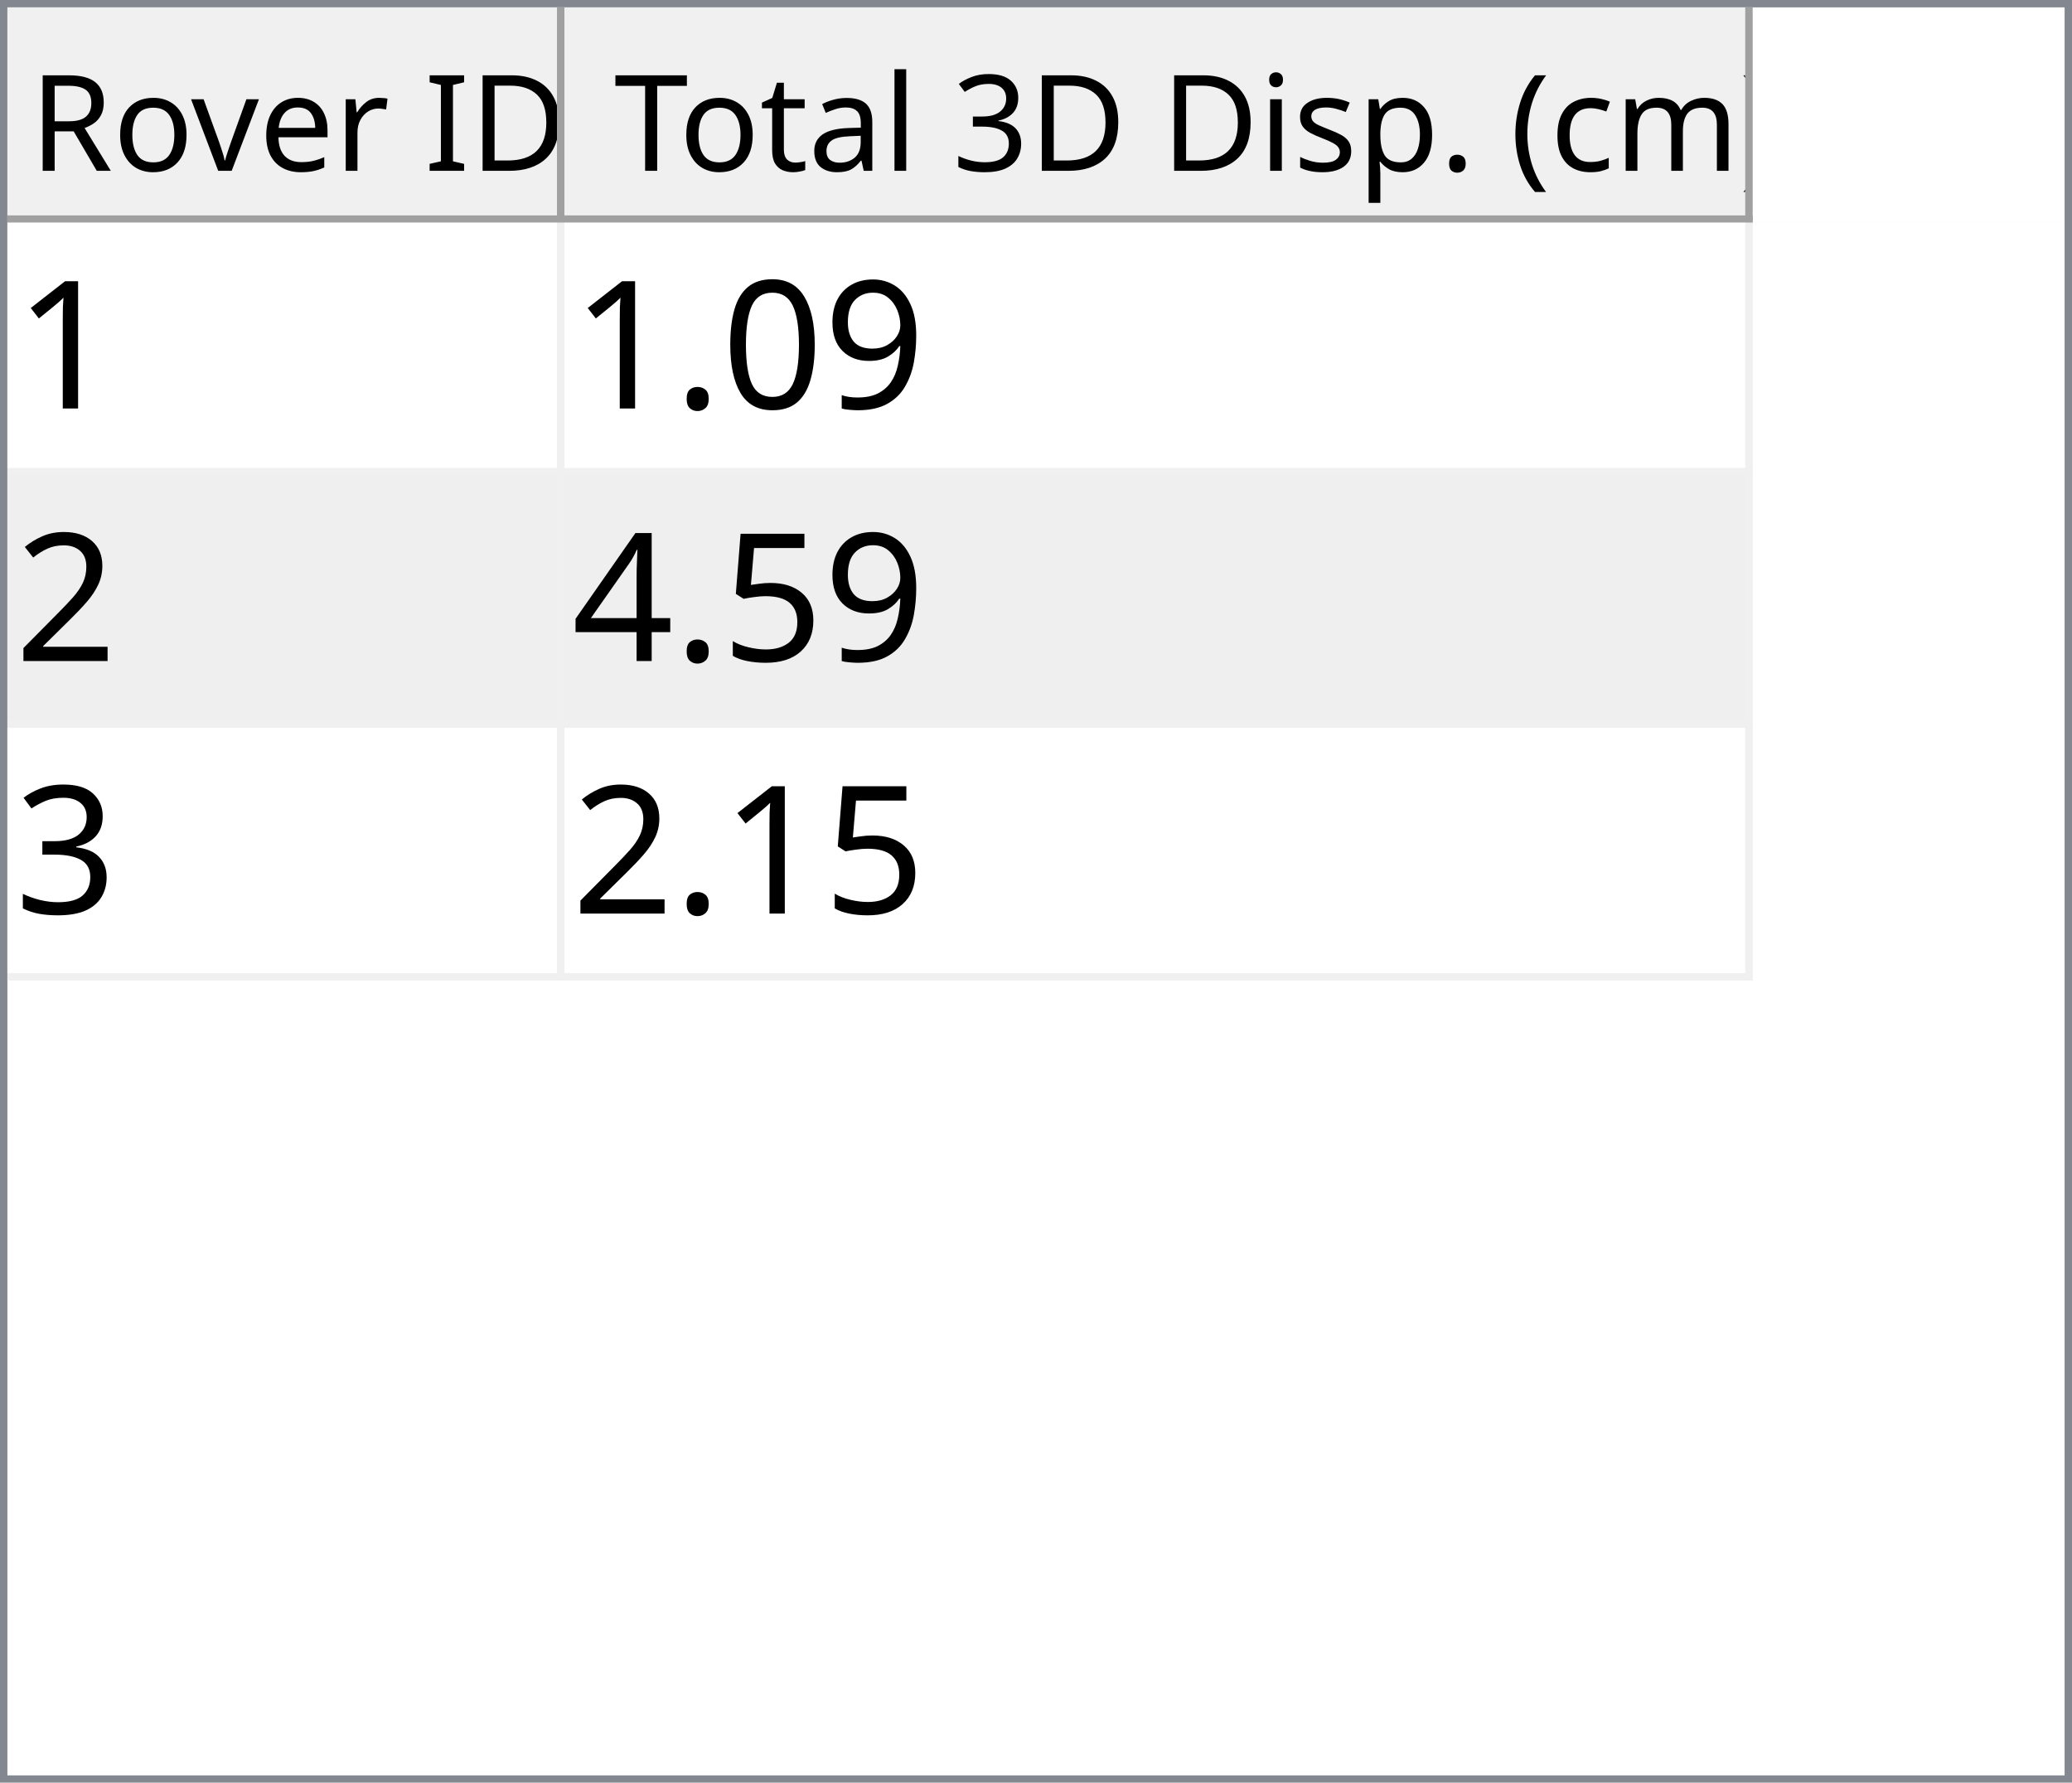
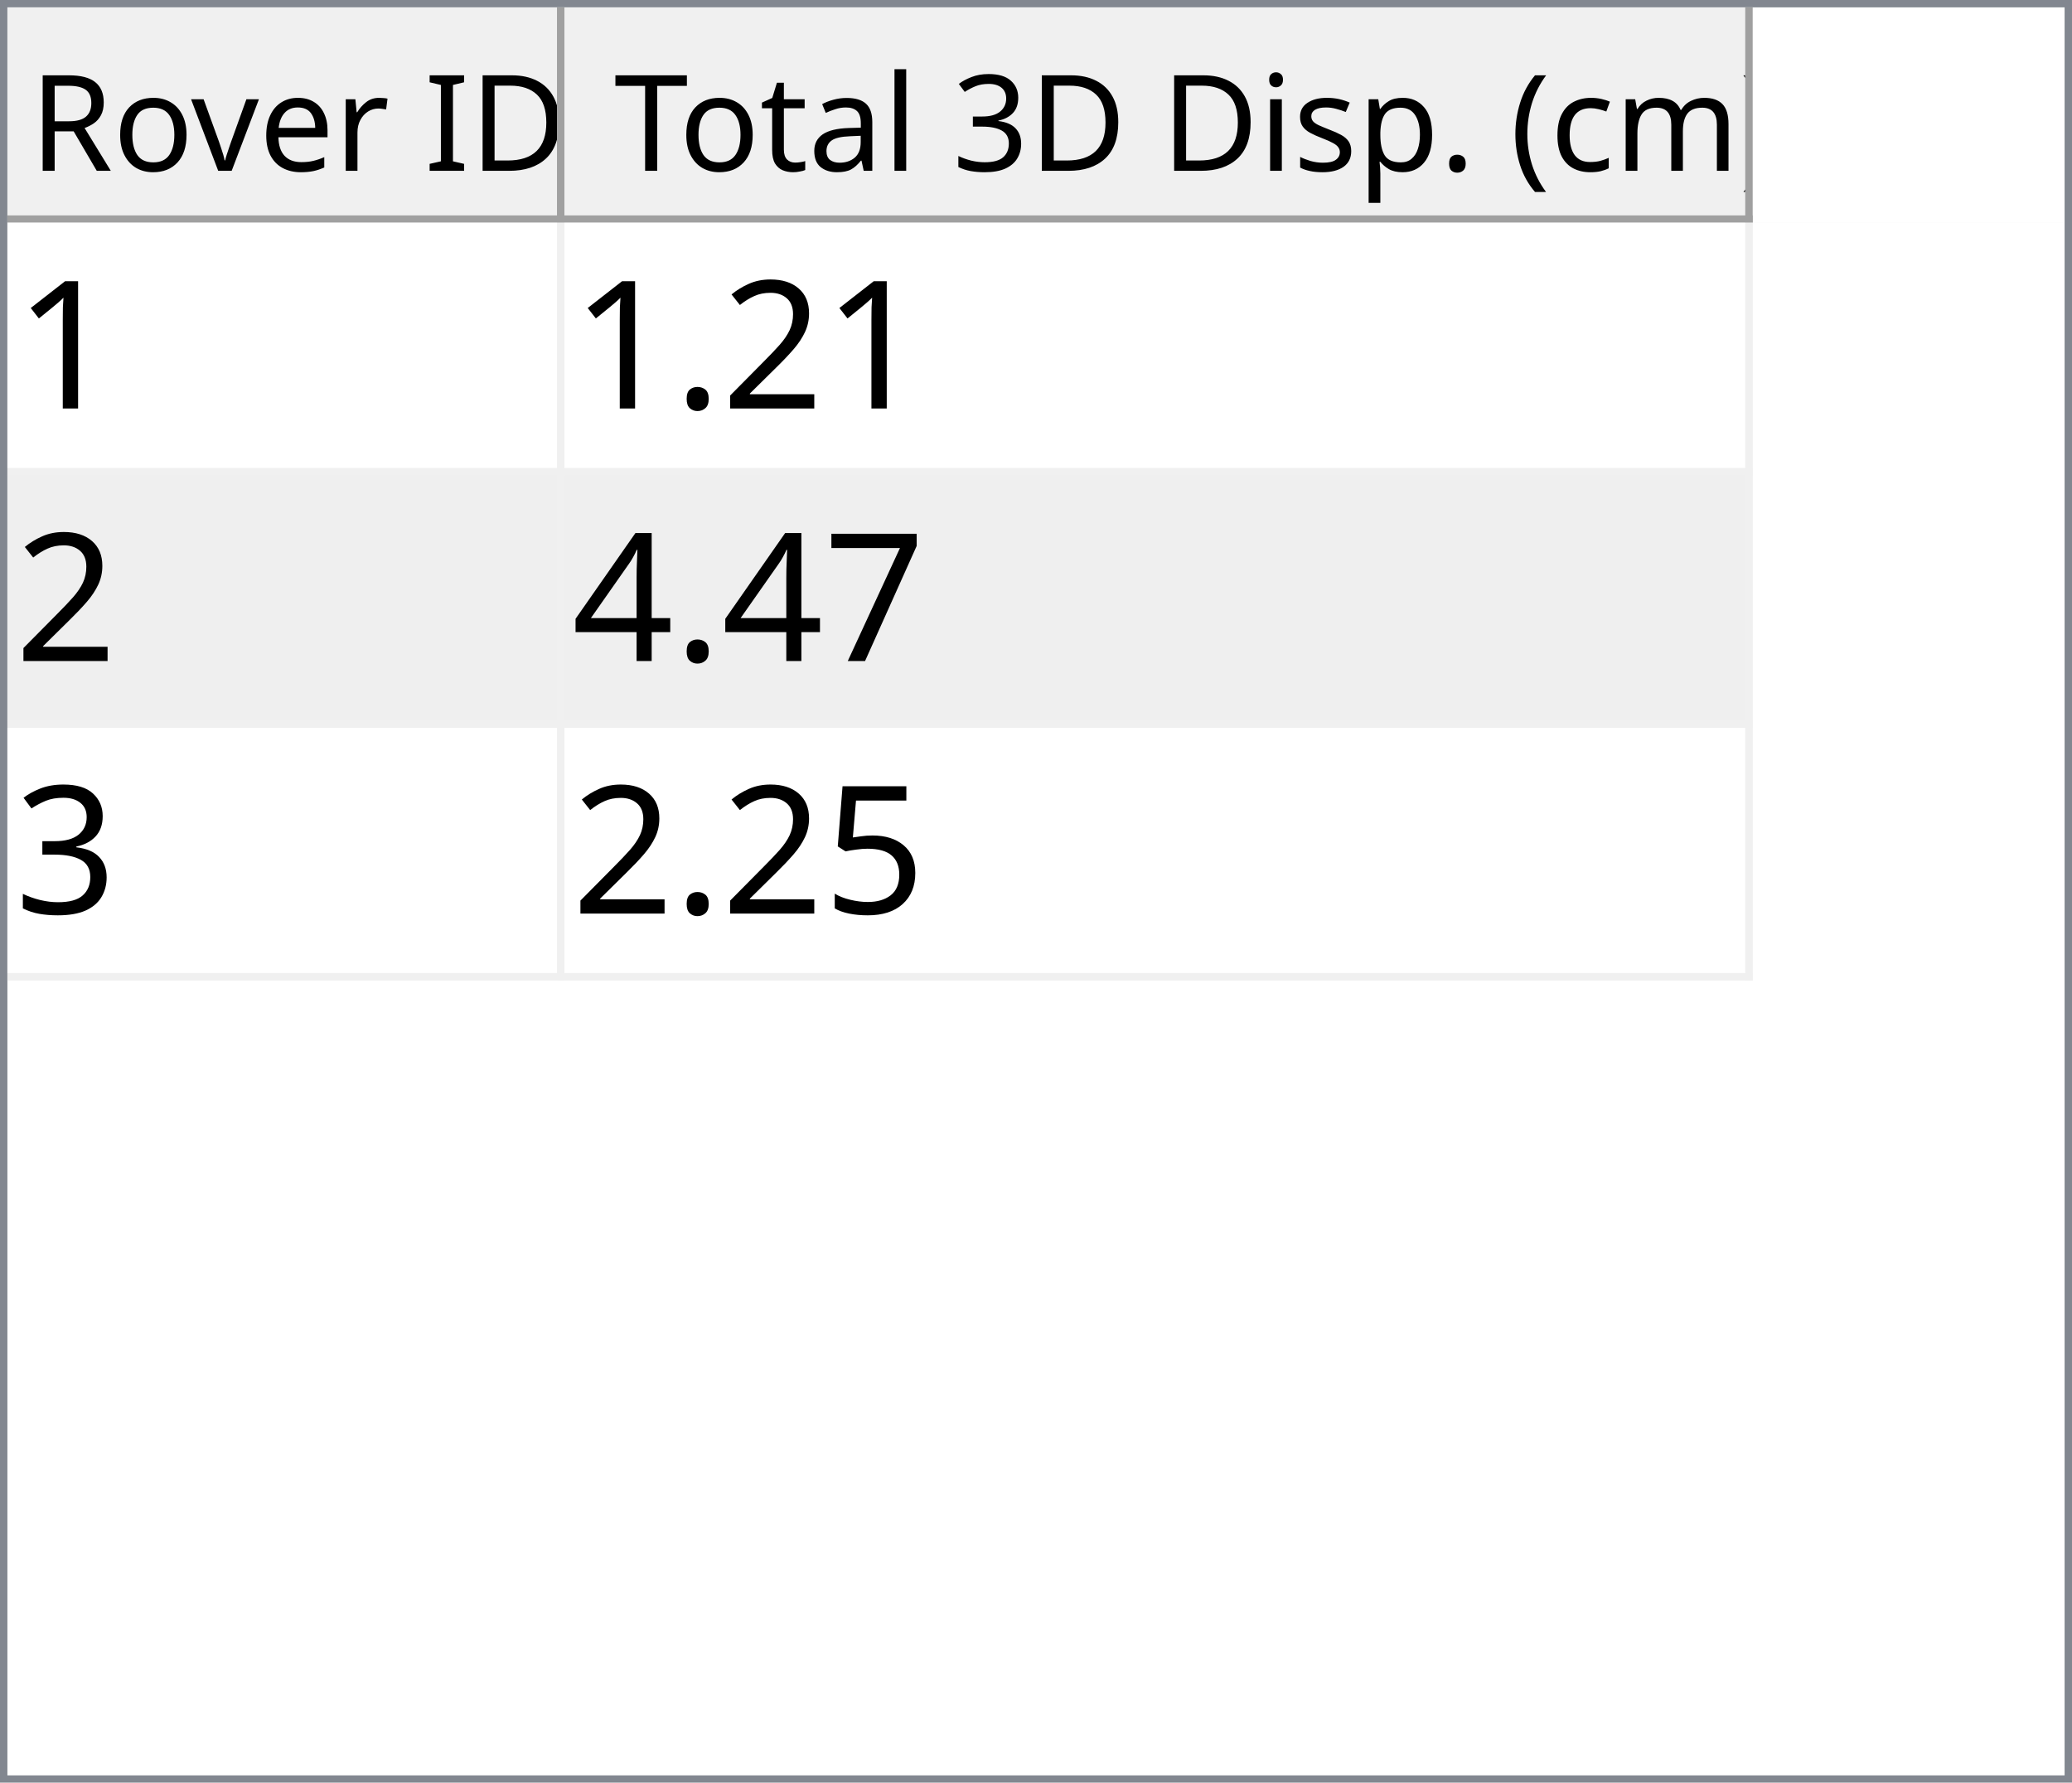
<svg xmlns="http://www.w3.org/2000/svg" style="fill-opacity:1; color-rendering:auto; color-interpolation:auto; text-rendering:auto; stroke:black; stroke-linecap:square; stroke-miterlimit:10; shape-rendering:auto; stroke-opacity:1; fill:black; stroke-dasharray:none; font-weight:normal; stroke-width:1; font-family:'Dialog'; font-style:normal; stroke-linejoin:miter; font-size:12px; stroke-dashoffset:0; image-rendering:auto;" width="279" height="240">
  <defs id="genericDefs" />
  <g>
    <defs id="defs1">
      <clipPath clipPathUnits="userSpaceOnUse" id="clipPath1">
        <path d="M0 0 L279 0 L279 240 L0 240 L0 0 Z" />
      </clipPath>
      <clipPath clipPathUnits="userSpaceOnUse" id="clipPath2">
        <path d="M0 0 L0 240 L279 240 L279 0 Z" />
      </clipPath>
      <clipPath clipPathUnits="userSpaceOnUse" id="clipPath3">
        <path d="M0 0 L0 29 L277 29 L277 0 Z" />
      </clipPath>
      <clipPath clipPathUnits="userSpaceOnUse" id="clipPath4">
        <path d="M0 0 L0 29 L75 29 L75 0 Z" />
      </clipPath>
      <clipPath clipPathUnits="userSpaceOnUse" id="clipPath5">
        <path d="M1 1 L1 28 L74 28 L74 1 Z" />
      </clipPath>
      <clipPath clipPathUnits="userSpaceOnUse" id="clipPath6">
        <path d="M0 0 L0 27 L73 27 L73 0 Z" />
      </clipPath>
      <clipPath clipPathUnits="userSpaceOnUse" id="clipPath7">
        <path d="M-0.5 -0.5 L-0.5 28.5 L74.5 28.5 L74.5 -0.5 Z" />
      </clipPath>
      <clipPath clipPathUnits="userSpaceOnUse" id="clipPath8">
        <path d="M0 0 L0 29 L160 29 L160 0 Z" />
      </clipPath>
      <clipPath clipPathUnits="userSpaceOnUse" id="clipPath9">
        <path d="M1 1 L1 28 L159 28 L159 1 Z" />
      </clipPath>
      <clipPath clipPathUnits="userSpaceOnUse" id="clipPath10">
        <path d="M0 0 L0 27 L158 27 L158 0 Z" />
      </clipPath>
      <clipPath clipPathUnits="userSpaceOnUse" id="clipPath11">
        <path d="M-0.5 -0.5 L-0.5 28.5 L159.5 28.5 L159.5 -0.5 Z" />
      </clipPath>
      <clipPath clipPathUnits="userSpaceOnUse" id="clipPath12">
        <path d="M0 0 L0 209 L277 209 L277 0 Z" />
      </clipPath>
      <clipPath clipPathUnits="userSpaceOnUse" id="clipPath13">
        <path d="M0 0 L0 102 L235 102 L235 0 Z" />
      </clipPath>
      <clipPath clipPathUnits="userSpaceOnUse" id="clipPath14">
        <path d="M-0.5 -0.5 L-0.5 101.5 L234.5 101.5 L234.5 -0.5 Z" />
      </clipPath>
      <clipPath clipPathUnits="userSpaceOnUse" id="clipPath15">
        <path d="M0 0 L0 33 L74 33 L74 0 Z" />
      </clipPath>
      <clipPath clipPathUnits="userSpaceOnUse" id="clipPath16">
        <path d="M0 0 L0 33 L159 33 L159 0 Z" />
      </clipPath>
      <font horiz-adv-x="64.551" id="font1">
        <font-face ascent="107.91" descent="25.098" units-per-em="100" style="font-style:normal; font-family:Segoe UI; font-weight:normal;" />
        <missing-glyph horiz-adv-x="64.551" d="M8.109 0 L8.109 68.266 L56.453 68.266 L56.453 0 L8.109 0 ZM15.328 7.234 L49.219 7.234 L49.219 61.031 L15.328 61.031 L15.328 7.234 Z" />
        <glyph unicode="D" horiz-adv-x="70.117" d="M9.188 0 L9.188 70.016 L28.516 70.016 Q65.531 70.016 65.531 35.891 Q65.531 19.672 55.25 9.836 Q44.969 0 27.734 0 L9.188 0 ZM17.391 62.594 L17.391 7.422 L27.828 7.422 Q41.609 7.422 49.273 14.797 Q56.938 22.172 56.938 35.688 Q56.938 62.594 28.328 62.594 L17.391 62.594 Z" />
        <glyph unicode="I" horiz-adv-x="26.611" d="M17.391 0 L9.188 0 L9.188 70.016 L17.391 70.016 L17.391 0 Z" />
        <glyph unicode=" " horiz-adv-x="27.393" d="" />
        <glyph unicode="r" horiz-adv-x="34.766" d="M34.188 41.891 Q32.078 43.5 28.125 43.5 Q23 43.5 19.555 38.672 Q16.109 33.844 16.109 25.484 L16.109 0 L8.109 0 L8.109 50 L16.109 50 L16.109 39.703 L16.312 39.703 Q18.016 44.969 21.531 47.922 Q25.047 50.875 29.391 50.875 Q32.516 50.875 34.188 50.203 L34.188 41.891 Z" />
        <glyph unicode="e" horiz-adv-x="52.295" d="M48.297 23 L12.984 23 Q13.188 14.656 17.484 10.109 Q21.781 5.562 29.297 5.562 Q37.75 5.562 44.828 11.141 L44.828 3.609 Q38.234 -1.172 27.391 -1.172 Q16.797 -1.172 10.742 5.641 Q4.688 12.453 4.688 24.812 Q4.688 36.469 11.305 43.82 Q17.922 51.172 27.734 51.172 Q37.547 51.172 42.922 44.828 Q48.297 38.484 48.297 27.203 L48.297 23 ZM40.094 29.781 Q40.047 36.719 36.75 40.578 Q33.453 44.438 27.594 44.438 Q21.922 44.438 17.969 40.383 Q14.016 36.328 13.094 29.781 L40.094 29.781 Z" />
        <glyph unicode="v" horiz-adv-x="47.9" d="M47.406 50 L27.484 0 L19.625 0 L0.688 50 L9.469 50 L22.172 13.672 Q23.578 9.672 23.922 6.688 L24.125 6.688 Q24.609 10.453 25.688 13.484 L38.969 50 L47.406 50 Z" />
        <glyph unicode="o" horiz-adv-x="58.594" d="M29 -1.172 Q17.922 -1.172 11.305 5.836 Q4.688 12.844 4.688 24.422 Q4.688 37.016 11.57 44.094 Q18.453 51.172 30.172 51.172 Q41.359 51.172 47.633 44.289 Q53.906 37.406 53.906 25.203 Q53.906 13.234 47.141 6.031 Q40.375 -1.172 29 -1.172 ZM29.594 44.438 Q21.875 44.438 17.383 39.188 Q12.891 33.938 12.891 24.703 Q12.891 15.828 17.43 10.695 Q21.969 5.562 29.594 5.562 Q37.359 5.562 41.531 10.594 Q45.703 15.625 45.703 24.906 Q45.703 34.281 41.531 39.359 Q37.359 44.438 29.594 44.438 Z" />
        <glyph unicode="R" horiz-adv-x="59.814" d="M59.375 0 L49.609 0 L37.891 19.625 Q36.281 22.359 34.766 24.289 Q33.25 26.219 31.664 27.438 Q30.078 28.656 28.25 29.219 Q26.422 29.781 24.125 29.781 L17.391 29.781 L17.391 0 L9.188 0 L9.188 70.016 L30.078 70.016 Q34.672 70.016 38.555 68.867 Q42.438 67.719 45.289 65.375 Q48.141 63.031 49.758 59.547 Q51.375 56.062 51.375 51.375 Q51.375 47.703 50.273 44.656 Q49.172 41.609 47.148 39.211 Q45.125 36.812 42.266 35.133 Q39.406 33.453 35.844 32.516 L35.844 32.328 Q37.594 31.547 38.891 30.547 Q40.188 29.547 41.359 28.18 Q42.531 26.812 43.68 25.078 Q44.828 23.344 46.234 21.047 L59.375 0 ZM17.391 62.594 L17.391 37.203 L28.516 37.203 Q31.594 37.203 34.203 38.133 Q36.812 39.062 38.719 40.797 Q40.625 42.531 41.703 45.047 Q42.781 47.562 42.781 50.688 Q42.781 56.297 39.141 59.445 Q35.5 62.594 28.609 62.594 L17.391 62.594 Z" />
        <glyph unicode=")" horiz-adv-x="30.176" d="M8.297 -15.922 L1.172 -15.922 Q16.406 2.344 16.406 26.812 Q16.406 51.469 1.078 70.016 L8.297 70.016 Q23.531 52.156 23.531 26.703 Q23.531 1.375 8.297 -15.922 Z" />
        <glyph unicode="m" horiz-adv-x="86.133" d="M79.109 0 L71.094 0 L71.094 28.719 Q71.094 37.016 68.531 40.727 Q65.969 44.438 59.906 44.438 Q54.781 44.438 51.195 39.75 Q47.609 35.062 47.609 28.516 L47.609 0 L39.594 0 L39.594 29.688 Q39.594 44.438 28.219 44.438 Q22.953 44.438 19.531 40.016 Q16.109 35.594 16.109 28.516 L16.109 0 L8.109 0 L8.109 50 L16.109 50 L16.109 42.094 L16.312 42.094 Q21.625 51.172 31.844 51.172 Q36.969 51.172 40.773 48.312 Q44.578 45.453 46 40.828 Q51.562 51.172 62.594 51.172 Q79.109 51.172 79.109 30.812 L79.109 0 Z" />
        <glyph unicode="c" horiz-adv-x="46.191" d="M42.188 2.297 Q36.422 -1.172 28.516 -1.172 Q17.828 -1.172 11.258 5.789 Q4.688 12.75 4.688 23.828 Q4.688 36.188 11.766 43.68 Q18.844 51.172 30.672 51.172 Q37.25 51.172 42.281 48.734 L42.281 40.531 Q36.719 44.438 30.375 44.438 Q22.703 44.438 17.797 38.945 Q12.891 33.453 12.891 24.516 Q12.891 15.719 17.508 10.641 Q22.125 5.562 29.891 5.562 Q36.422 5.562 42.188 9.906 L42.188 2.297 Z" />
        <glyph unicode="(" horiz-adv-x="30.176" d="M29.109 -15.922 L21.969 -15.922 Q6.844 1.375 6.844 26.703 Q6.844 52.156 21.969 70.016 L29.203 70.016 Q13.875 51.469 13.875 26.812 Q13.875 2.344 29.109 -15.922 Z" />
        <glyph unicode="." horiz-adv-x="21.68" d="M10.891 -1.078 Q8.641 -1.078 7.055 0.539 Q5.469 2.156 5.469 4.391 Q5.469 6.641 7.055 8.273 Q8.641 9.906 10.891 9.906 Q13.188 9.906 14.797 8.273 Q16.406 6.641 16.406 4.391 Q16.406 2.156 14.797 0.539 Q13.188 -1.078 10.891 -1.078 Z" />
        <glyph unicode="p" horiz-adv-x="58.789" d="M16.312 7.234 L16.109 7.234 L16.109 -23 L8.109 -23 L8.109 50 L16.109 50 L16.109 41.219 L16.312 41.219 Q22.219 51.172 33.594 51.172 Q43.266 51.172 48.688 44.461 Q54.109 37.75 54.109 26.469 Q54.109 13.922 48 6.375 Q41.891 -1.172 31.297 -1.172 Q21.578 -1.172 16.312 7.234 ZM16.109 27.391 L16.109 20.406 Q16.109 14.203 20.141 9.883 Q24.172 5.562 30.375 5.562 Q37.641 5.562 41.773 11.133 Q45.906 16.703 45.906 26.609 Q45.906 34.969 42.047 39.703 Q38.188 44.438 31.594 44.438 Q24.609 44.438 20.359 39.578 Q16.109 34.719 16.109 27.391 Z" />
        <glyph unicode="s" horiz-adv-x="42.432" d="M5.078 1.812 L5.078 10.406 Q11.625 5.562 19.484 5.562 Q30.031 5.562 30.031 12.594 Q30.031 14.594 29.125 15.992 Q28.219 17.391 26.68 18.461 Q25.141 19.531 23.07 20.383 Q21 21.234 18.609 22.172 Q15.281 23.484 12.766 24.828 Q10.25 26.172 8.57 27.859 Q6.891 29.547 6.031 31.695 Q5.172 33.844 5.172 36.719 Q5.172 40.234 6.789 42.945 Q8.406 45.656 11.086 47.484 Q13.766 49.312 17.211 50.242 Q20.656 51.172 24.312 51.172 Q30.812 51.172 35.938 48.922 L35.938 40.828 Q30.422 44.438 23.25 44.438 Q21 44.438 19.195 43.922 Q17.391 43.406 16.094 42.477 Q14.797 41.547 14.086 40.258 Q13.375 38.969 13.375 37.406 Q13.375 35.453 14.086 34.133 Q14.797 32.812 16.164 31.789 Q17.531 30.766 19.484 29.938 Q21.438 29.109 23.922 28.125 Q27.25 26.859 29.883 25.516 Q32.516 24.172 34.375 22.484 Q36.234 20.797 37.234 18.602 Q38.234 16.406 38.234 13.375 Q38.234 9.672 36.602 6.938 Q34.969 4.203 32.234 2.398 Q29.5 0.594 25.93 -0.289 Q22.359 -1.172 18.453 -1.172 Q10.75 -1.172 5.078 1.812 Z" />
        <glyph unicode="i" horiz-adv-x="24.219" d="M12.203 62.703 Q10.062 62.703 8.547 64.164 Q7.031 65.625 7.031 67.875 Q7.031 70.125 8.547 71.609 Q10.062 73.094 12.203 73.094 Q14.406 73.094 15.945 71.609 Q17.484 70.125 17.484 67.875 Q17.484 65.719 15.945 64.211 Q14.406 62.703 12.203 62.703 ZM16.109 0 L8.109 0 L8.109 50 L16.109 50 L16.109 0 Z" />
        <glyph unicode="3" horiz-adv-x="53.906" d="M46.531 19.828 Q46.531 15.094 44.75 11.211 Q42.969 7.328 39.719 4.57 Q36.469 1.812 31.93 0.297 Q27.391 -1.219 21.922 -1.219 Q11.922 -1.219 6 2.594 L6 11.188 Q13.094 5.609 22.219 5.609 Q25.875 5.609 28.828 6.539 Q31.781 7.469 33.906 9.227 Q36.031 10.984 37.18 13.477 Q38.328 15.969 38.328 19.094 Q38.328 32.812 18.797 32.812 L12.984 32.812 L12.984 39.594 L18.5 39.594 Q35.797 39.594 35.797 52.484 Q35.797 64.406 22.609 64.406 Q15.188 64.406 8.688 59.422 L8.688 67.188 Q15.375 71.188 24.609 71.188 Q29 71.188 32.57 69.969 Q36.141 68.75 38.68 66.555 Q41.219 64.359 42.609 61.281 Q44 58.203 44 54.5 Q44 40.672 30.031 36.719 L30.031 36.531 Q33.594 36.141 36.625 34.797 Q39.656 33.453 41.852 31.305 Q44.047 29.156 45.289 26.25 Q46.531 23.344 46.531 19.828 Z" />
        <glyph unicode="l" horiz-adv-x="24.219" d="M16.109 0 L8.109 0 L8.109 74.031 L16.109 74.031 L16.109 0 Z" />
        <glyph unicode="a" horiz-adv-x="50.879" d="M43.891 0 L35.891 0 L35.891 7.812 L35.688 7.812 Q30.469 -1.172 20.312 -1.172 Q12.844 -1.172 8.617 2.781 Q4.391 6.734 4.391 13.281 Q4.391 27.297 20.906 29.594 L35.891 31.688 Q35.891 44.438 25.594 44.438 Q16.547 44.438 9.281 38.281 L9.281 46.484 Q16.656 51.172 26.266 51.172 Q43.891 51.172 43.891 32.516 L43.891 0 ZM35.891 25.297 L23.828 23.641 Q18.266 22.859 15.43 20.875 Q12.594 18.891 12.594 13.875 Q12.594 10.203 15.211 7.883 Q17.828 5.562 22.172 5.562 Q28.125 5.562 32.008 9.742 Q35.891 13.922 35.891 20.312 L35.891 25.297 Z" />
        <glyph unicode="t" horiz-adv-x="33.887" d="M31.297 0.484 Q28.469 -1.078 23.828 -1.078 Q10.688 -1.078 10.688 13.578 L10.688 43.172 L2.094 43.172 L2.094 50 L10.688 50 L10.688 62.203 L18.703 64.797 L18.703 50 L31.297 50 L31.297 43.172 L18.703 43.172 L18.703 14.984 Q18.703 9.969 20.414 7.82 Q22.125 5.672 26.078 5.672 Q29.109 5.672 31.297 7.328 L31.297 0.484 Z" />
        <glyph unicode="T" horiz-adv-x="52.393" d="M50.594 62.594 L30.375 62.594 L30.375 0 L22.172 0 L22.172 62.594 L2 62.594 L2 70.016 L50.594 70.016 L50.594 62.594 Z" />
      </font>
      <font horiz-adv-x="75.0" id="font2">
        <font-face ascent="100.537" descent="21.973" units-per-em="100" style="font-style:normal; font-family:sans-serif; font-weight:normal;" />
        <missing-glyph horiz-adv-x="75.0" d="M12.5 0 L12.5 62.5 L62.5 62.5 L62.5 0 L12.5 0 ZM14.062 1.562 L60.938 1.562 L60.938 60.938 L14.062 60.938 L14.062 1.562 Z" />
        <glyph unicode="1" horiz-adv-x="55.615" d="M37.25 0 L28.469 0 L28.469 56 Q25.297 52.984 20.141 49.953 Q14.984 46.922 10.891 45.406 L10.891 53.906 Q18.266 57.375 23.781 62.305 Q29.297 67.234 31.594 71.875 L37.25 71.875 L37.25 0 Z" />
-         <glyph unicode="9" horiz-adv-x="55.615" d="M5.469 16.547 L13.922 17.328 Q14.984 11.375 18.016 8.688 Q21.047 6 25.781 6 Q29.828 6 32.883 7.859 Q35.938 9.719 37.891 12.82 Q39.844 15.922 41.164 21.195 Q42.484 26.469 42.484 31.938 Q42.484 32.516 42.438 33.688 Q39.797 29.5 35.234 26.883 Q30.672 24.266 25.344 24.266 Q16.453 24.266 10.305 30.711 Q4.156 37.156 4.156 47.703 Q4.156 58.594 10.578 65.234 Q17 71.875 26.656 71.875 Q33.641 71.875 39.43 68.117 Q45.219 64.359 48.219 57.398 Q51.219 50.438 51.219 37.25 Q51.219 23.531 48.242 15.406 Q45.266 7.281 39.383 3.031 Q33.5 -1.219 25.594 -1.219 Q17.188 -1.219 11.867 3.445 Q6.547 8.109 5.469 16.547 ZM41.453 48.141 Q41.453 55.719 37.43 60.156 Q33.406 64.594 27.734 64.594 Q21.875 64.594 17.531 59.812 Q13.188 55.031 13.188 47.406 Q13.188 40.578 17.312 36.305 Q21.438 32.031 27.484 32.031 Q33.594 32.031 37.523 36.305 Q41.453 40.578 41.453 48.141 Z" />
-         <glyph unicode="0" horiz-adv-x="55.615" d="M4.156 35.297 Q4.156 48 6.766 55.742 Q9.375 63.484 14.523 67.68 Q19.672 71.875 27.484 71.875 Q33.25 71.875 37.594 69.555 Q41.938 67.234 44.773 62.867 Q47.609 58.5 49.219 52.227 Q50.828 45.953 50.828 35.297 Q50.828 22.703 48.242 14.969 Q45.656 7.234 40.508 3.008 Q35.359 -1.219 27.484 -1.219 Q17.141 -1.219 11.234 6.203 Q4.156 15.141 4.156 35.297 ZM13.188 35.297 Q13.188 17.672 17.312 11.836 Q21.438 6 27.484 6 Q33.547 6 37.672 11.859 Q41.797 17.719 41.797 35.297 Q41.797 52.984 37.672 58.789 Q33.547 64.594 27.391 64.594 Q21.344 64.594 17.719 59.469 Q13.188 52.938 13.188 35.297 Z" />
+         <glyph unicode="2" horiz-adv-x="55.615" d="M50.344 8.453 L50.344 0 L3.031 0 Q2.938 3.172 4.047 6.109 Q5.859 10.938 9.836 15.625 Q13.812 20.312 21.344 26.469 Q33.016 36.031 37.117 41.625 Q41.219 47.219 41.219 52.203 Q41.219 57.422 37.477 61.008 Q33.734 64.594 27.734 64.594 Q21.391 64.594 17.578 60.789 Q13.766 56.984 13.719 50.25 L4.688 51.172 Q5.609 61.281 11.664 66.578 Q17.719 71.875 27.938 71.875 Q38.234 71.875 44.242 66.164 Q50.25 60.453 50.25 52 Q50.25 47.703 48.492 43.555 Q46.734 39.406 42.656 34.812 Q38.578 30.219 29.109 22.219 Q21.188 15.578 18.945 13.211 Q16.703 10.844 15.234 8.453 L50.344 8.453 Z" />
        <glyph unicode="." horiz-adv-x="27.783" d="M9.078 0 L9.078 10.016 L19.094 10.016 L19.094 0 L9.078 0 Z" />
-         <glyph unicode="2" horiz-adv-x="55.615" d="M50.344 8.453 L50.344 0 L3.031 0 Q2.938 3.172 4.047 6.109 Q5.859 10.938 9.836 15.625 Q13.812 20.312 21.344 26.469 Q33.016 36.031 37.117 41.625 Q41.219 47.219 41.219 52.203 Q41.219 57.422 37.477 61.008 Q33.734 64.594 27.734 64.594 Q21.391 64.594 17.578 60.789 Q13.766 56.984 13.719 50.25 L4.688 51.172 Q5.609 61.281 11.664 66.578 Q17.719 71.875 27.938 71.875 Q38.234 71.875 44.242 66.164 Q50.25 60.453 50.25 52 Q50.25 47.703 48.492 43.555 Q46.734 39.406 42.656 34.812 Q38.578 30.219 29.109 22.219 Q21.188 15.578 18.945 13.211 Q16.703 10.844 15.234 8.453 L50.344 8.453 Z" />
-         <glyph unicode="5" horiz-adv-x="55.615" d="M4.156 18.75 L13.375 19.531 Q14.406 12.797 18.141 9.398 Q21.875 6 27.156 6 Q33.5 6 37.891 10.789 Q42.281 15.578 42.281 23.484 Q42.281 31 38.062 35.352 Q33.844 39.703 27 39.703 Q22.75 39.703 19.336 37.773 Q15.922 35.844 13.969 32.766 L5.719 33.844 L12.641 70.609 L48.25 70.609 L48.25 62.203 L19.672 62.203 L15.828 42.969 Q22.266 47.469 29.344 47.469 Q38.719 47.469 45.164 40.969 Q51.609 34.469 51.609 24.266 Q51.609 14.547 45.953 7.469 Q39.062 -1.219 27.156 -1.219 Q17.391 -1.219 11.211 4.25 Q5.031 9.719 4.156 18.75 Z" />
+         <glyph unicode="7" horiz-adv-x="55.615" d="M4.734 62.203 L4.734 70.656 L51.078 70.656 L51.078 63.812 Q44.234 56.547 37.523 44.484 Q30.812 32.422 27.156 19.672 Q24.516 10.688 23.781 0 L14.75 0 Q14.891 8.453 18.062 20.414 Q21.234 32.375 27.172 43.484 Q33.109 54.594 39.797 62.203 L4.734 62.203 Z" />
        <glyph unicode="4" horiz-adv-x="55.615" d="M32.328 0 L32.328 17.141 L1.266 17.141 L1.266 25.203 L33.938 71.578 L41.109 71.578 L41.109 25.203 L50.781 25.203 L50.781 17.141 L41.109 17.141 L41.109 0 L32.328 0 ZM32.328 25.203 L32.328 57.469 L9.906 25.203 L32.328 25.203 Z" />
        <glyph unicode="3" horiz-adv-x="55.615" d="M4.203 18.891 L12.984 20.062 Q14.5 12.594 18.141 9.297 Q21.781 6 27 6 Q33.203 6 37.477 10.297 Q41.75 14.594 41.75 20.953 Q41.75 27 37.797 30.93 Q33.844 34.859 27.734 34.859 Q25.25 34.859 21.531 33.891 L22.516 41.609 Q23.391 41.5 23.922 41.5 Q29.547 41.5 34.039 44.43 Q38.531 47.359 38.531 53.469 Q38.531 58.297 35.258 61.477 Q31.984 64.656 26.812 64.656 Q21.688 64.656 18.266 61.43 Q14.844 58.203 13.875 51.766 L5.078 53.328 Q6.688 62.156 12.398 67.016 Q18.109 71.875 26.609 71.875 Q32.469 71.875 37.398 69.359 Q42.328 66.844 44.945 62.5 Q47.562 58.156 47.562 53.266 Q47.562 48.641 45.07 44.828 Q42.578 41.016 37.703 38.766 Q44.047 37.312 47.562 32.695 Q51.078 28.078 51.078 21.141 Q51.078 11.766 44.242 5.25 Q37.406 -1.266 26.953 -1.266 Q17.531 -1.266 11.305 4.352 Q5.078 9.969 4.203 18.891 Z" />
+         <glyph unicode="5" horiz-adv-x="55.615" d="M4.156 18.75 L13.375 19.531 Q14.406 12.797 18.141 9.398 Q21.875 6 27.156 6 Q33.5 6 37.891 10.789 Q42.281 15.578 42.281 23.484 Q42.281 31 38.062 35.352 Q33.844 39.703 27 39.703 Q22.75 39.703 19.336 37.773 Q15.922 35.844 13.969 32.766 L5.719 33.844 L12.641 70.609 L48.25 70.609 L48.25 62.203 L19.672 62.203 L15.828 42.969 Q22.266 47.469 29.344 47.469 Q38.719 47.469 45.164 40.969 Q51.609 34.469 51.609 24.266 Q51.609 14.547 45.953 7.469 Q39.062 -1.219 27.156 -1.219 Q17.391 -1.219 11.211 4.25 Q5.031 9.719 4.156 18.75 Z" />
      </font>
    </defs>
    <g style="fill:white; stroke:white;">
      <rect x="0" y="0" width="279" style="clip-path:url(#clipPath1); stroke:none;" height="240" />
    </g>
    <g style="fill:white; text-rendering:optimizeSpeed; color-rendering:optimizeSpeed; image-rendering:optimizeSpeed; shape-rendering:crispEdges; stroke:white; color-interpolation:sRGB;">
      <rect x="0" width="279" height="240" y="0" style="stroke:none;" />
      <path style="stroke:none;" d="M0 240 L279 240 L279 0 L0 0 Z" />
    </g>
    <g style="fill:rgb(240,240,240); font-size:18px; font-family:'Segoe UI'; stroke:rgb(240,240,240);">
      <rect x="0" y="0" width="279" style="clip-path:url(#clipPath2); stroke:none;" height="240" />
    </g>
    <g style="fill:rgb(130,135,144); font-size:18px; font-family:'Segoe UI'; stroke:rgb(130,135,144);">
      <path d="M0 0 L279 0 L279 240 L0 240 L0 0 ZM1 1 L278 1 L278 239 L1 239 L1 1 Z" style="fill-rule:evenodd; clip-path:url(#clipPath2); stroke:none;" />
    </g>
    <g style="fill:white; font-size:18px; font-family:'Segoe UI'; stroke:white;" transform="translate(1,1)">
      <rect x="0" y="0" width="277" style="clip-path:url(#clipPath3); stroke:none;" height="29" />
    </g>
    <g style="fill:rgb(240,240,240); font-size:18px; font-family:'Segoe UI'; stroke:rgb(240,240,240);" transform="translate(1,1)">
      <rect x="0" y="0" width="75" style="clip-path:url(#clipPath4); stroke:none;" height="29" />
    </g>
    <g style="font-family:'Segoe UI'; font-size:18px;" transform="translate(2,2)">
      <text x="2" xml:space="preserve" y="21" style="clip-path:url(#clipPath6); stroke:none;">Rover ID</text>
    </g>
    <g transform="translate(1.5,1.5)" style="fill:rgb(160,160,160); font-size:18px; font-family:'Segoe UI'; stroke:rgb(160,160,160); stroke-linejoin:bevel;">
      <line x1="74" x2="74" y1="0" style="fill:none; clip-path:url(#clipPath7);" y2="28" />
    </g>
    <g transform="matrix(1,0,0,1,1,1) translate(0.5,0.5)" style="fill:rgb(160,160,160); font-size:18px; font-family:'Segoe UI'; stroke:rgb(160,160,160); stroke-linejoin:bevel;">
      <line x1="0" x2="74" y1="28" style="fill:none; clip-path:url(#clipPath7);" y2="28" />
    </g>
    <g style="fill:rgb(240,240,240); font-size:18px; font-family:'Segoe UI'; stroke:rgb(240,240,240);" transform="translate(76,1)">
      <rect x="0" y="0" width="160" style="clip-path:url(#clipPath8); stroke:none;" height="29" />
    </g>
    <g style="font-family:'Segoe UI'; font-size:18px;" transform="translate(77,2)">
      <text x="1" xml:space="preserve" y="21" style="clip-path:url(#clipPath10); stroke:none;"> Total 3D Disp. (cm)</text>
    </g>
    <g transform="translate(76.5,1.5)" style="fill:rgb(160,160,160); font-size:18px; font-family:'Segoe UI'; stroke:rgb(160,160,160); stroke-linejoin:bevel;">
      <line x1="159" x2="159" y1="0" style="fill:none; clip-path:url(#clipPath11);" y2="28" />
    </g>
    <g transform="matrix(1,0,0,1,76,1) translate(0.5,0.5)" style="fill:rgb(160,160,160); font-size:18px; font-family:'Segoe UI'; stroke:rgb(160,160,160); stroke-linejoin:bevel;">
      <line x1="0" x2="159" y1="28" style="fill:none; clip-path:url(#clipPath11);" y2="28" />
    </g>
    <g style="fill:white; font-size:18px; font-family:'Segoe UI'; stroke:white;" transform="translate(1,30)">
      <rect x="0" y="0" width="277" style="clip-path:url(#clipPath12); stroke:none;" height="209" />
    </g>
    <g style="fill:rgb(240,240,240); font-size:24px; font-family:sans-serif; stroke:rgb(240,240,240);" transform="translate(1,30)">
      <rect x="0" y="0" width="235" style="clip-path:url(#clipPath13); stroke:none;" height="102" />
      <line transform="translate(0.5,0.5)" x1="0" x2="234" y1="33" style="clip-path:url(#clipPath14); fill:none; stroke-linejoin:bevel;" y2="33" />
    </g>
    <g transform="matrix(1,0,0,1,1,30) translate(0.5,0.5)" style="fill:rgb(240,240,240); font-size:24px; font-family:sans-serif; stroke:rgb(240,240,240); stroke-linejoin:bevel;">
      <line x1="0" x2="234" y1="67" style="fill:none; clip-path:url(#clipPath14);" y2="67" />
    </g>
    <g transform="matrix(1,0,0,1,1,30) translate(0.5,0.5)" style="fill:rgb(240,240,240); font-size:24px; font-family:sans-serif; stroke:rgb(240,240,240); stroke-linejoin:bevel;">
      <line x1="0" x2="234" y1="101" style="fill:none; clip-path:url(#clipPath14);" y2="101" />
    </g>
    <g transform="matrix(1,0,0,1,1,30) translate(0.5,0.5)" style="fill:rgb(240,240,240); font-size:24px; font-family:sans-serif; stroke:rgb(240,240,240); stroke-linejoin:bevel;">
      <line x1="74" x2="74" y1="0" style="fill:none; clip-path:url(#clipPath14);" y2="101" />
    </g>
    <g transform="matrix(1,0,0,1,1,30) translate(0.5,0.5)" style="fill:rgb(240,240,240); font-size:24px; font-family:sans-serif; stroke:rgb(240,240,240); stroke-linejoin:bevel;">
      <line x1="234" x2="234" y1="0" style="fill:none; clip-path:url(#clipPath14);" y2="101" />
    </g>
    <g style="fill:white; font-size:24px; font-family:sans-serif; stroke:white;" transform="matrix(1,0,0,1,1,30)">
      <rect x="0" y="0" width="74" style="clip-path:url(#clipPath15); stroke:none;" height="33" />
      <text x="1" y="25" style="fill:black; clip-path:url(#clipPath15); stroke:none;" xml:space="preserve">1</text>
    </g>
    <g style="fill:white; font-size:24px; font-family:sans-serif; stroke:white;" transform="matrix(1,0,0,1,1,30) translate(75,0)">
      <rect x="0" y="0" width="159" style="clip-path:url(#clipPath16); stroke:none;" height="33" />
-       <text x="1" y="25" style="fill:black; clip-path:url(#clipPath16); stroke:none;" xml:space="preserve">1.09</text>
+       <text x="1" y="25" style="fill:black; clip-path:url(#clipPath16); stroke:none;" xml:space="preserve">1.21</text>
    </g>
    <g style="fill:rgb(239,239,239); font-size:24px; font-family:sans-serif; stroke:rgb(239,239,239);" transform="matrix(1,0,0,1,1,30) translate(0,34)">
      <rect x="0" y="0" width="74" style="clip-path:url(#clipPath15); stroke:none;" height="33" />
      <text x="1" y="25" style="fill:black; clip-path:url(#clipPath15); stroke:none;" xml:space="preserve">2</text>
    </g>
    <g style="fill:rgb(239,239,239); font-size:24px; font-family:sans-serif; stroke:rgb(239,239,239);" transform="matrix(1,0,0,1,1,30) translate(75,34)">
      <rect x="0" y="0" width="159" style="clip-path:url(#clipPath16); stroke:none;" height="33" />
-       <text x="1" y="25" style="fill:black; clip-path:url(#clipPath16); stroke:none;" xml:space="preserve">4.59</text>
+       <text x="1" y="25" style="fill:black; clip-path:url(#clipPath16); stroke:none;" xml:space="preserve">4.47</text>
    </g>
    <g style="fill:white; font-size:24px; font-family:sans-serif; stroke:white;" transform="matrix(1,0,0,1,1,30) translate(0,68)">
      <rect x="0" y="0" width="74" style="clip-path:url(#clipPath15); stroke:none;" height="33" />
      <text x="1" y="25" style="fill:black; clip-path:url(#clipPath15); stroke:none;" xml:space="preserve">3</text>
    </g>
    <g style="fill:white; font-size:24px; font-family:sans-serif; stroke:white;" transform="matrix(1,0,0,1,1,30) translate(75,68)">
      <rect x="0" y="0" width="159" style="clip-path:url(#clipPath16); stroke:none;" height="33" />
-       <text x="1" y="25" style="fill:black; clip-path:url(#clipPath16); stroke:none;" xml:space="preserve">2.15</text>
+       <text x="1" y="25" style="fill:black; clip-path:url(#clipPath16); stroke:none;" xml:space="preserve">2.25</text>
    </g>
  </g>
</svg>
